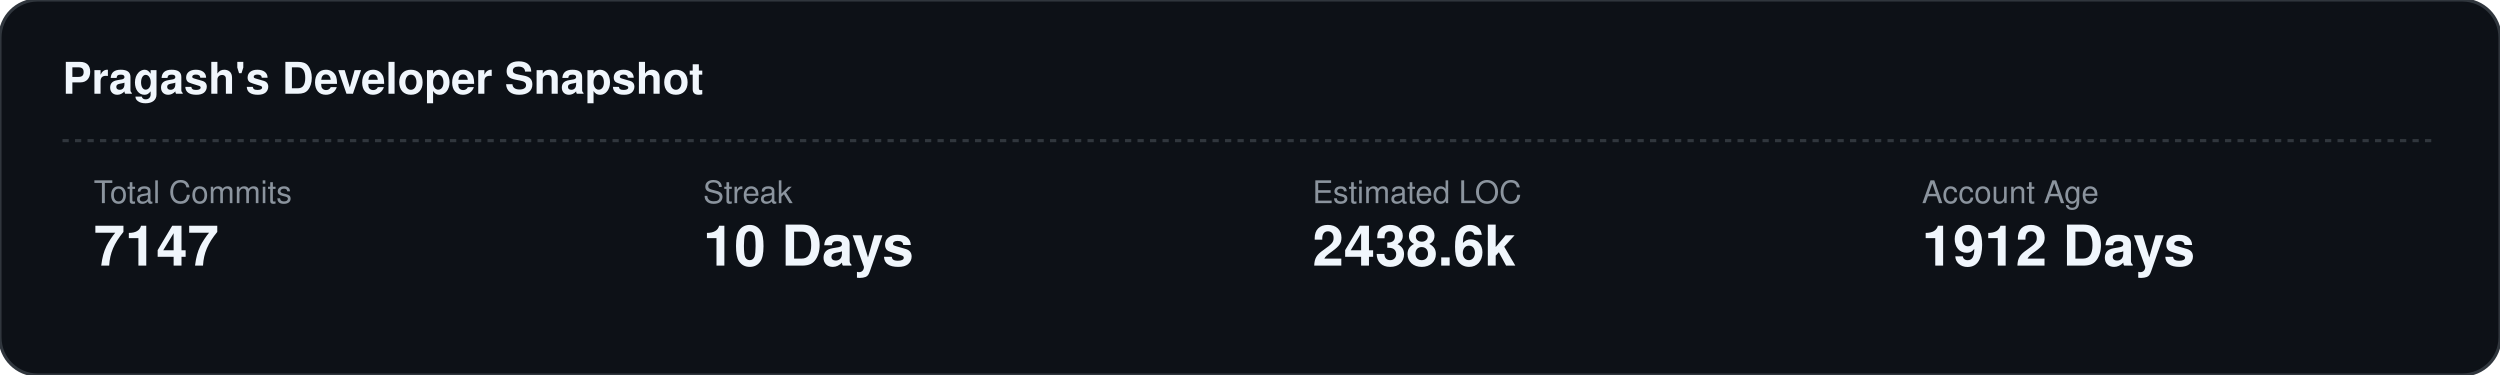
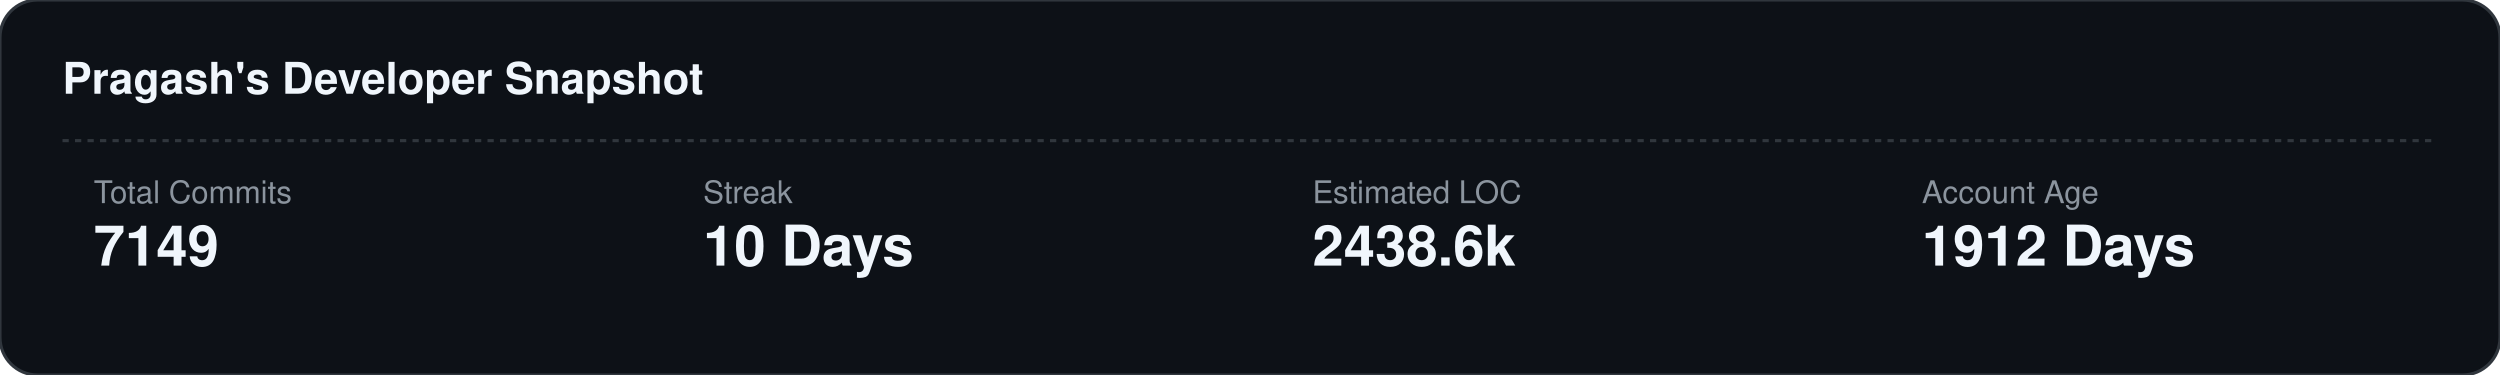
<svg xmlns="http://www.w3.org/2000/svg" width="800" height="120">
  <rect width="100%" height="100%" fill="#0d1117" stroke="#30363d" rx="12" />
  <text x="20" y="30" fill="#f0f6fc" font-family="-apple-system,BlinkMacSystemFont,Segoe UI,Helvetica,Arial,sans-serif" font-size="14" font-weight="bold">Pragash's Developer Snapshot</text>
  <line x1="20" y1="45" x2="780" y2="45" stroke="#30363d" stroke-dasharray="2,2" />
  <text x="30" y="65" fill="#8b949e" font-family="-apple-system,BlinkMacSystemFont,Segoe UI,Helvetica,Arial,sans-serif" font-size="10" text-anchor="start">Total Commits</text>
-   <text x="30" y="85" fill="#f0f6fc" font-family="-apple-system,BlinkMacSystemFont,Segoe UI,Helvetica,Arial,sans-serif" font-size="18" font-weight="800" text-anchor="start">7147</text>
+   <text x="30" y="85" fill="#f0f6fc" font-family="-apple-system,BlinkMacSystemFont,Segoe UI,Helvetica,Arial,sans-serif" font-size="18" font-weight="800" text-anchor="start">7149</text>
  <text x="225" y="65" fill="#8b949e" font-family="-apple-system,BlinkMacSystemFont,Segoe UI,Helvetica,Arial,sans-serif" font-size="10" text-anchor="start">Streak</text>
  <text x="225" y="85" fill="#f0f6fc" font-family="-apple-system,BlinkMacSystemFont,Segoe UI,Helvetica,Arial,sans-serif" font-size="18" font-weight="800" text-anchor="start">10 Days</text>
  <text x="420" y="65" fill="#8b949e" font-family="-apple-system,BlinkMacSystemFont,Segoe UI,Helvetica,Arial,sans-serif" font-size="10" text-anchor="start">Estimated LOC</text>
  <text x="420" y="85" fill="#f0f6fc" font-family="-apple-system,BlinkMacSystemFont,Segoe UI,Helvetica,Arial,sans-serif" font-size="18" font-weight="800" text-anchor="start">2438.6k</text>
  <text x="615" y="65" fill="#8b949e" font-family="-apple-system,BlinkMacSystemFont,Segoe UI,Helvetica,Arial,sans-serif" font-size="10" text-anchor="start">Account Age</text>
  <text x="615" y="85" fill="#f0f6fc" font-family="-apple-system,BlinkMacSystemFont,Segoe UI,Helvetica,Arial,sans-serif" font-size="18" font-weight="800" text-anchor="start">1912 Days</text>
</svg>
